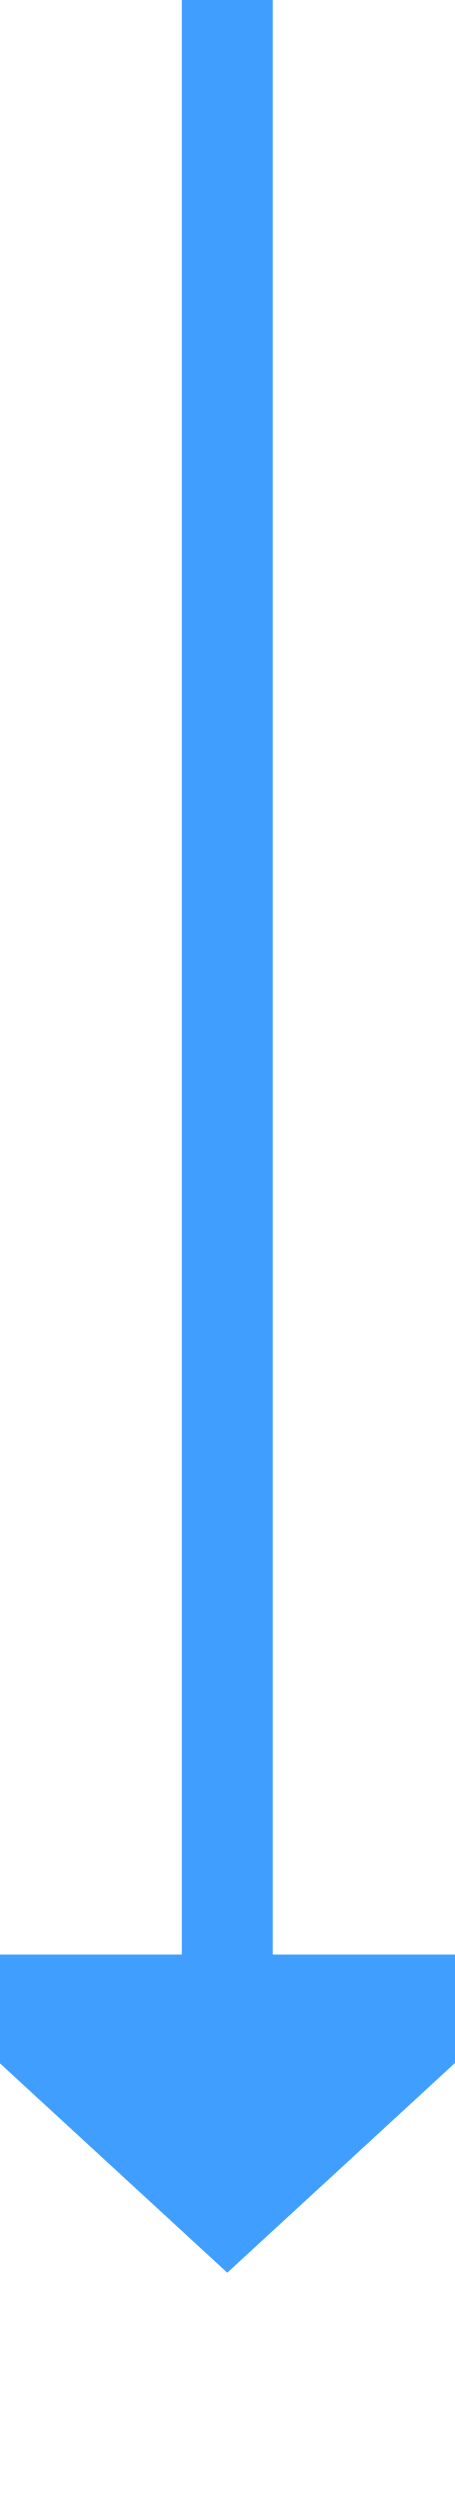
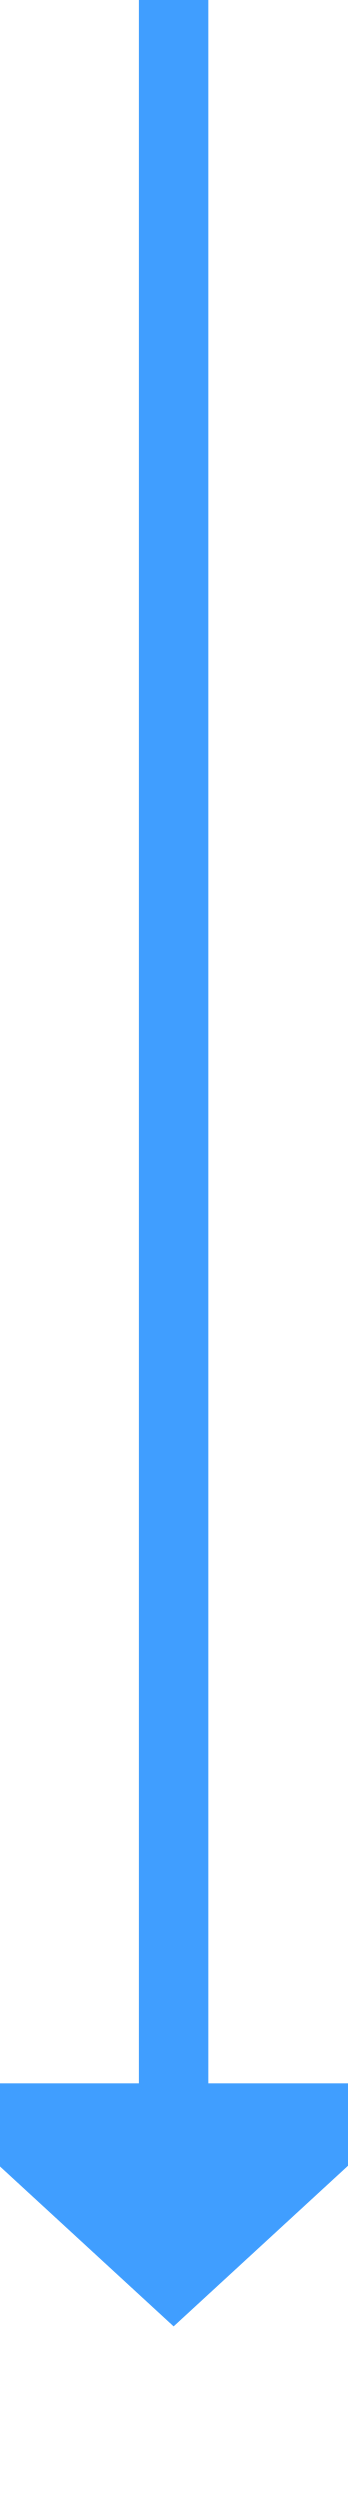
- <svg xmlns="http://www.w3.org/2000/svg" version="1.1" width="10px" height="55px" preserveAspectRatio="xMidYMin meet" viewBox="480 1205  8 55">
-   <path d="M 484 1205  L 484 1249  " stroke-width="2" stroke="#409eff" fill="none" />
-   <path d="M 476.4 1248  L 484 1255  L 491.6 1248  L 476.4 1248  Z " fill-rule="nonzero" fill="#409eff" stroke="none" />
+ <svg xmlns="http://www.w3.org/2000/svg" version="1.1" width="10px" height="72px" preserveAspectRatio="xMidYMin meet" viewBox="484 382  8 72">
+   <path d="M 488 382  L 488 443  " stroke-width="2" stroke="#409eff" fill="none" />
+   <path d="M 480.4 442  L 488 449  L 495.6 442  L 480.4 442  Z " fill-rule="nonzero" fill="#409eff" stroke="none" />
</svg>
